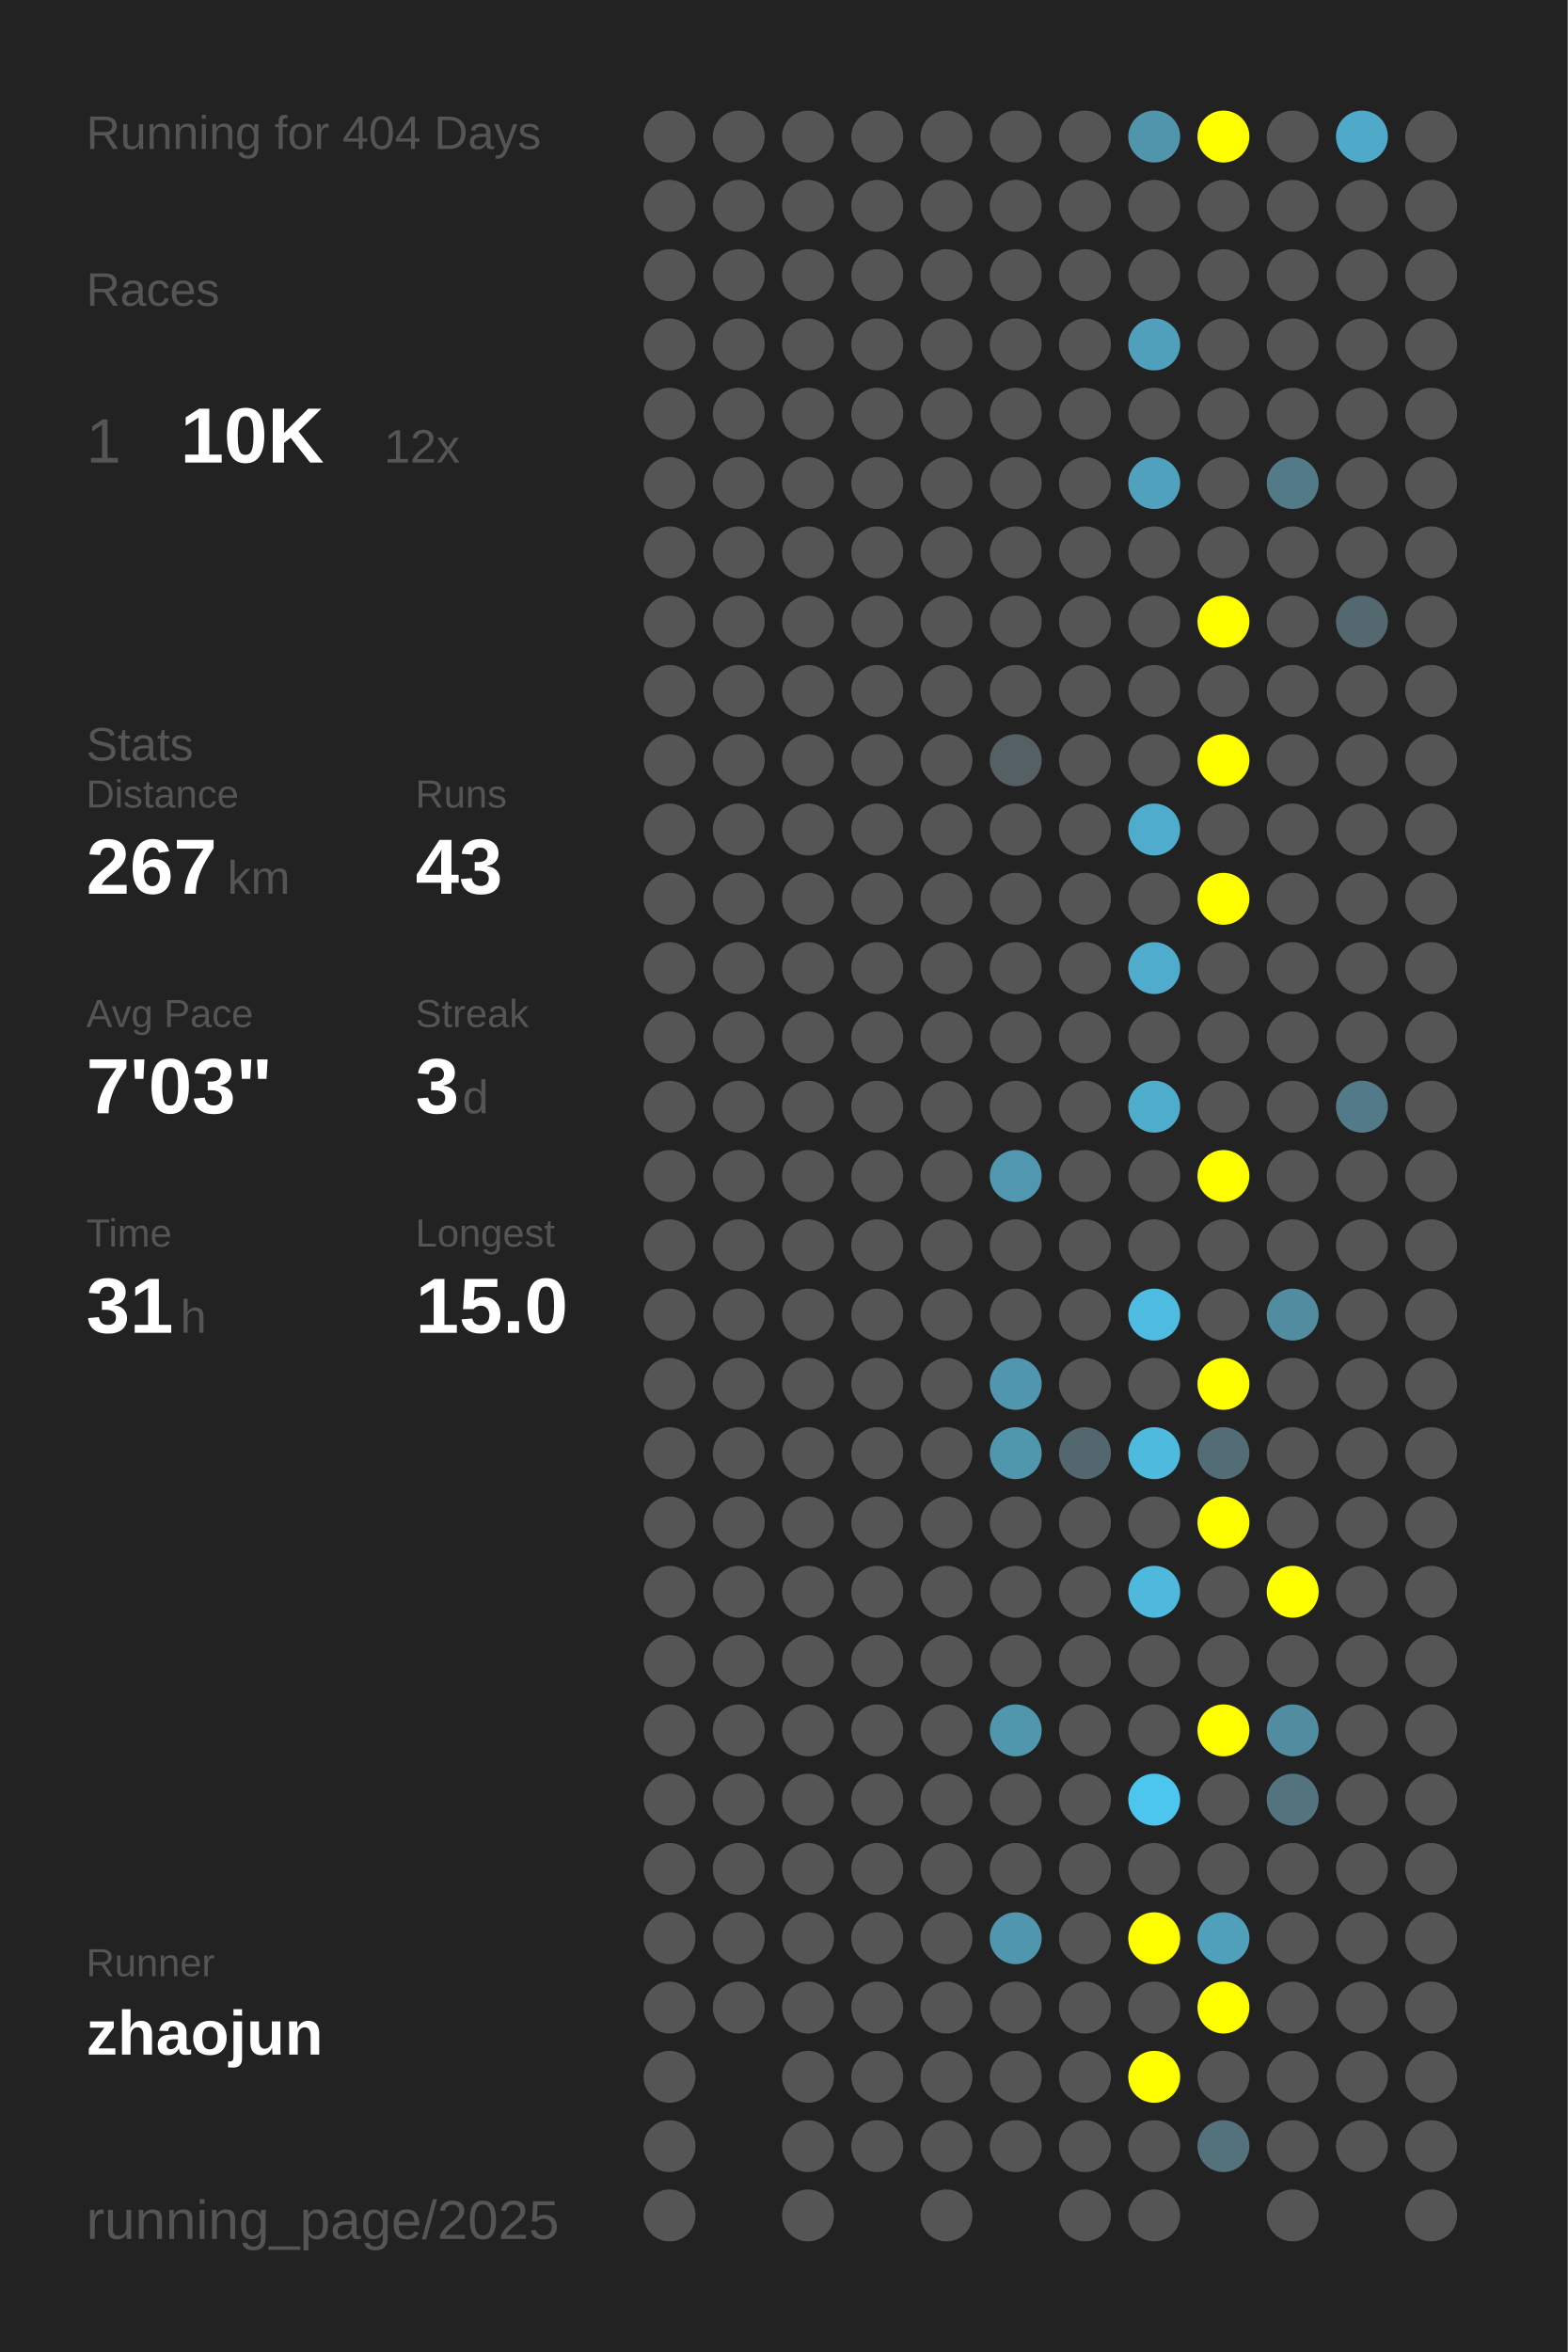
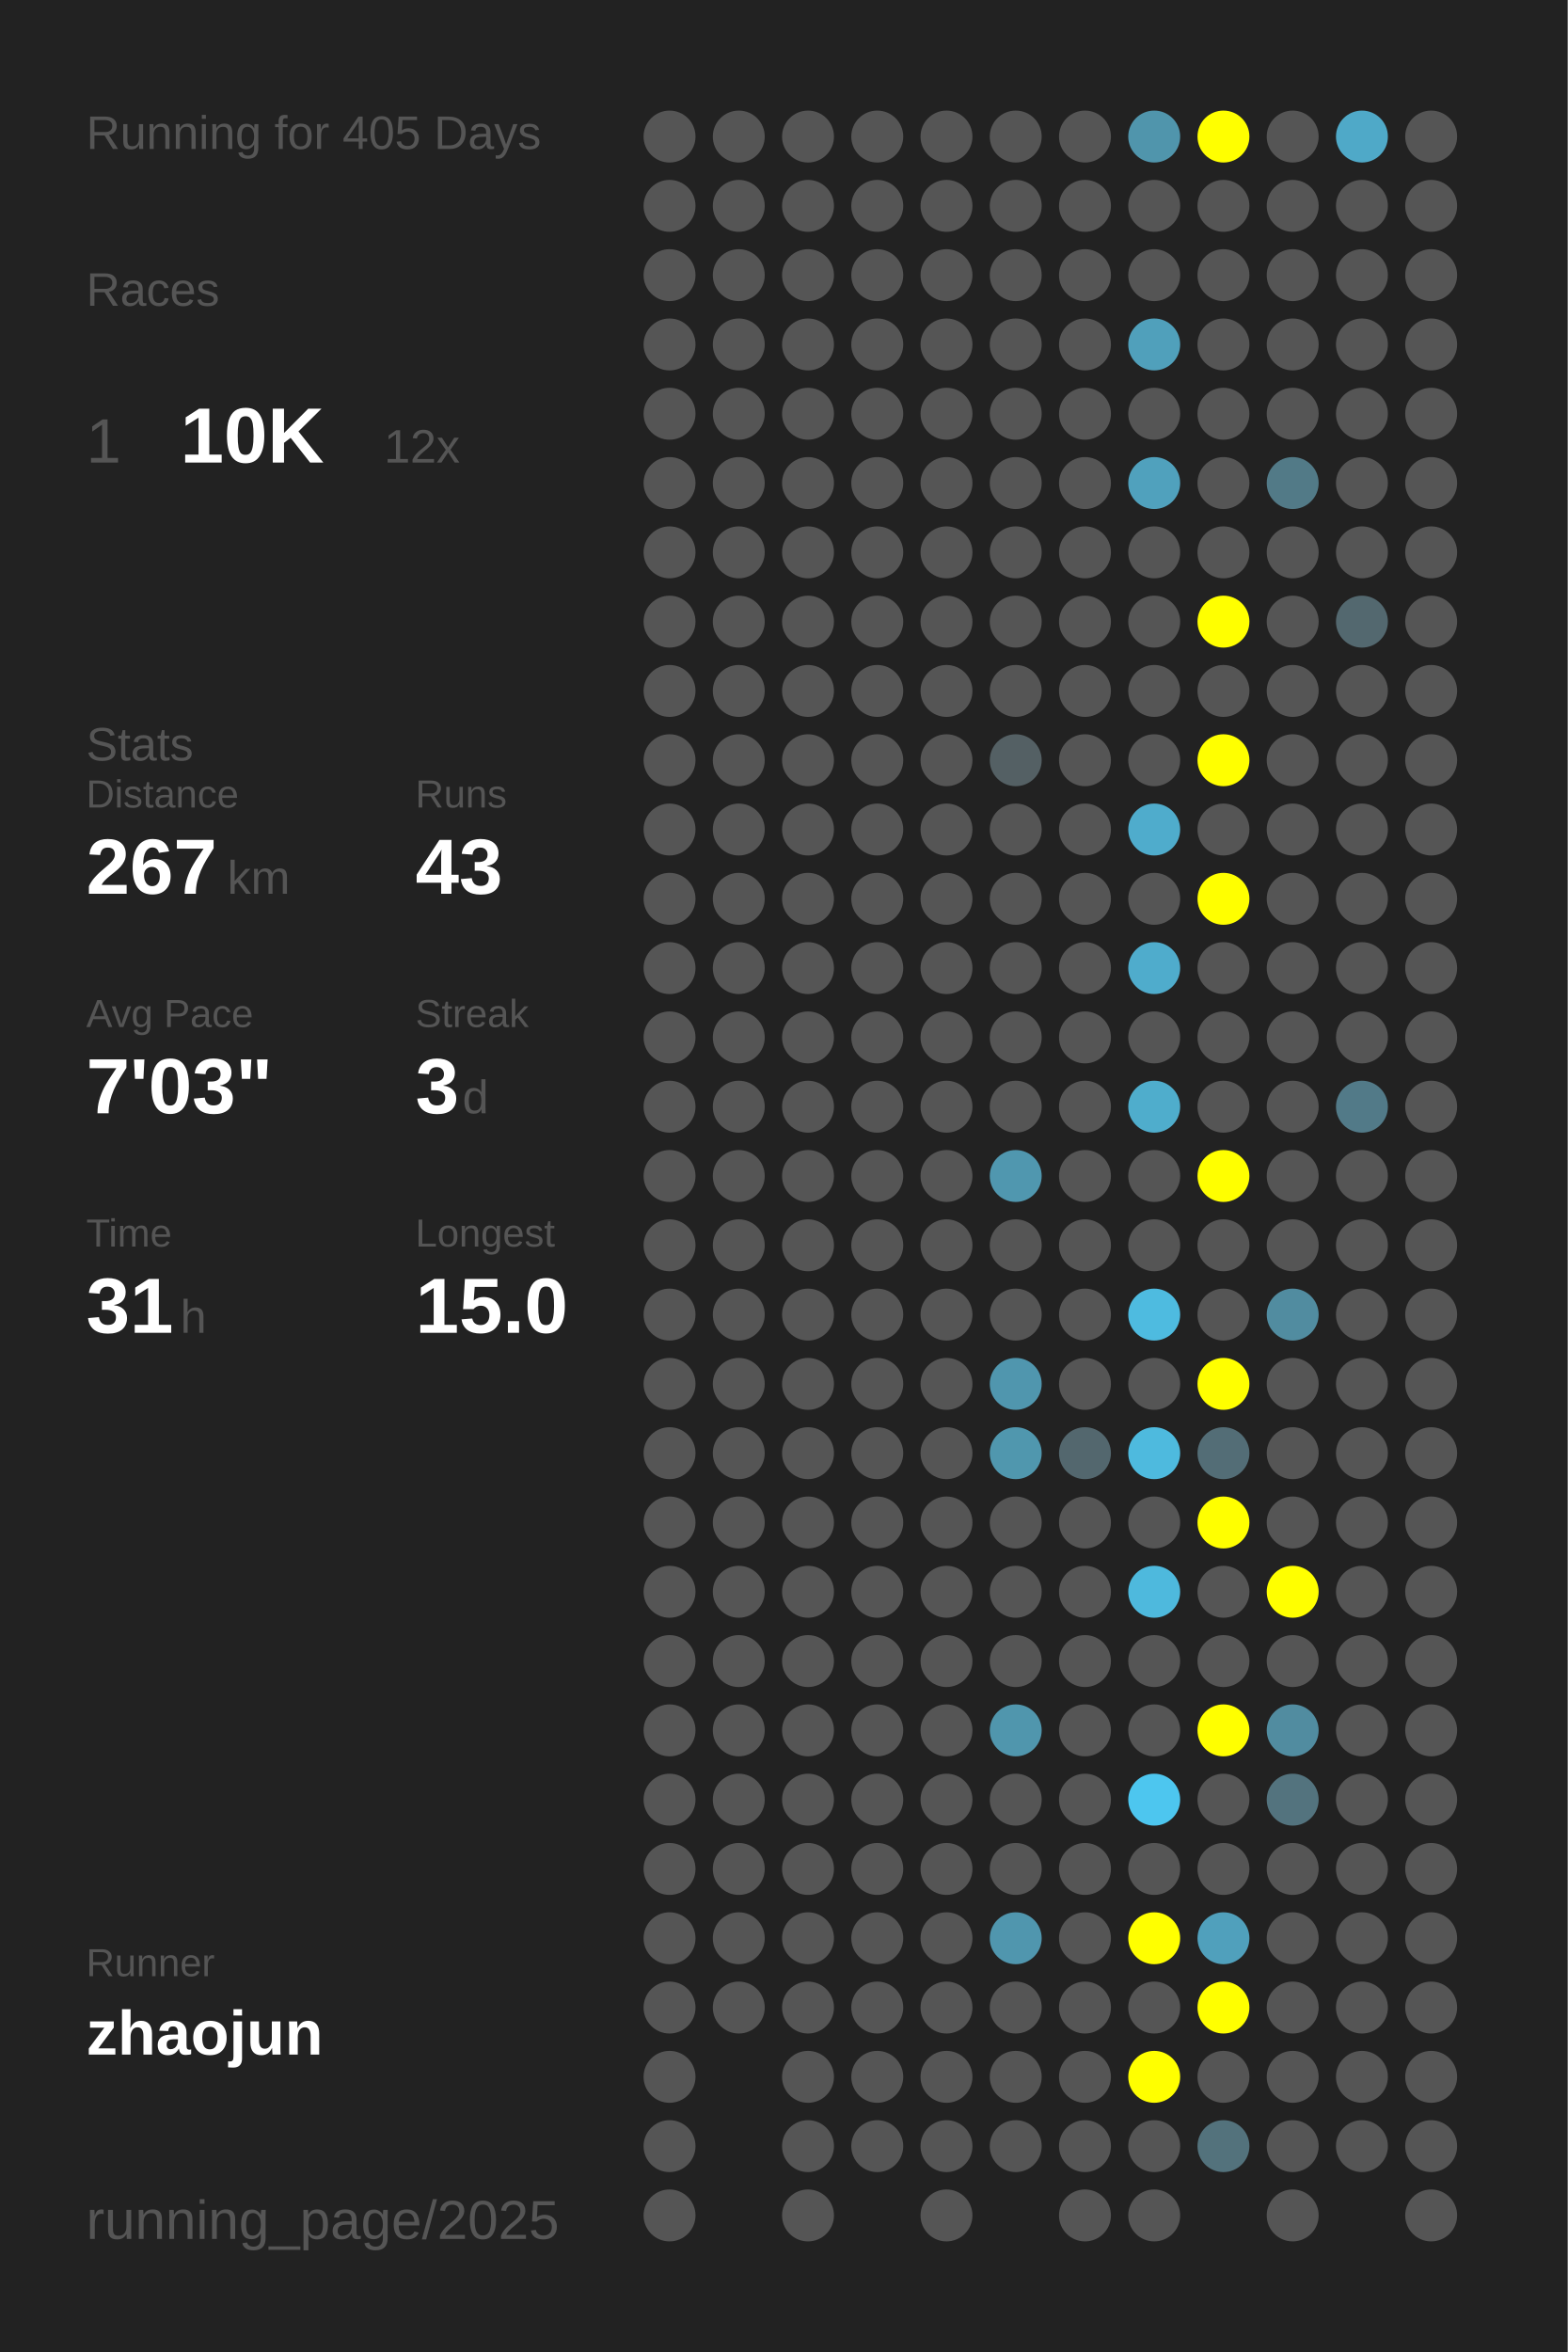
<svg xmlns="http://www.w3.org/2000/svg" baseProfile="full" height="300mm" version="1.1" viewBox="0,0,200,300" width="200mm">
  <defs />
  <rect fill="#222222" height="300" width="200" x="0" y="0" />
-   <text fill="#555555" style="font-size:6px; font-family:Arial;" x="11" y="19">Running for 404 Days</text>
+   <text fill="#555555" style="font-size:6px; font-family:Arial;" x="11" y="19">Running for 405 Days</text>
  <text fill="#555555" style="font-size:6px; font-family:Arial;" x="11" y="39">Races</text>
  <text fill="#555555" style="font-size:8px; font-family:Arial;" x="11" y="59">1</text>
  <text fill="#FFFFFF" style="font-size:10px; font-family:Arial; font-weight:bold;" x="23" y="59">10K</text>
  <text fill="#555555" style="font-size:6px; font-family:Arial;" x="49" y="59">12x</text>
  <text fill="#555555" style="font-size:6px; font-family:Arial;" x="11" y="97">Stats</text>
  <text fill="#555555" style="font-size:5px; font-family:Arial;" x="11" y="103">Distance</text>
  <text fill="#FFFFFF" style="font-size:10px; font-family:Arial; font-weight:bold;" x="11" y="114">267</text>
  <text fill="#555555" style="font-size:6px; font-family:Arial;" x="29" y="114">km</text>
  <text fill="#555555" style="font-size:5px; font-family:Arial;" x="53" y="103">Runs</text>
  <text fill="#FFFFFF" style="font-size:10px; font-family:Arial; font-weight:bold;" x="53" y="114">43</text>
  <text fill="#555555" style="font-size:5px; font-family:Arial;" x="11" y="131">Avg Pace</text>
  <text fill="#FFFFFF" style="font-size:10px; font-family:Arial; font-weight:bold;" x="11" y="142">7'03"</text>
  <text fill="#555555" style="font-size:5px; font-family:Arial;" x="53" y="131">Streak</text>
  <text fill="#FFFFFF" style="font-size:10px; font-family:Arial; font-weight:bold;" x="53" y="142">3</text>
  <text fill="#555555" style="font-size:6px; font-family:Arial;" x="59" y="142">d</text>
  <text fill="#555555" style="font-size:5px; font-family:Arial;" x="11" y="159">Time</text>
  <text fill="#FFFFFF" style="font-size:10px; font-family:Arial; font-weight:bold;" x="11" y="170">31</text>
  <text fill="#555555" style="font-size:6px; font-family:Arial;" x="23" y="170">h</text>
  <text fill="#555555" style="font-size:5px; font-family:Arial;" x="53" y="159">Longest</text>
  <text fill="#FFFFFF" style="font-size:10px; font-family:Arial; font-weight:bold;" x="53" y="170">15.0</text>
  <text fill="#555555" style="font-size:5px; font-family:Arial;" x="11" y="252.065">Runner</text>
  <text fill="#FFFFFF" style="font-size:8px; font-family:Arial; font-weight:bold;" x="11" y="262.065">zhaojun</text>
  <text fill="#555555" style="font-size:7px; font-family:Arial;" x="11" y="285.581">running_page/2025</text>
  <circle cx="85.417" cy="17.419" fill="#555555" r="3.312" />
  <circle cx="85.417" cy="26.258" fill="#555555" r="3.312" />
  <circle cx="85.417" cy="35.097" fill="#555555" r="3.312" />
  <circle cx="85.417" cy="43.935" fill="#555555" r="3.312" />
  <circle cx="85.417" cy="52.774" fill="#555555" r="3.312" />
  <circle cx="85.417" cy="61.613" fill="#555555" r="3.312" />
  <circle cx="85.417" cy="70.452" fill="#555555" r="3.312" />
  <circle cx="85.417" cy="79.29" fill="#555555" r="3.312" />
  <circle cx="85.417" cy="88.129" fill="#555555" r="3.312" />
  <circle cx="85.417" cy="96.968" fill="#555555" r="3.312" />
  <circle cx="85.417" cy="105.806" fill="#555555" r="3.312" />
  <circle cx="85.417" cy="114.645" fill="#555555" r="3.312" />
  <circle cx="85.417" cy="123.484" fill="#555555" r="3.312" />
  <circle cx="85.417" cy="132.323" fill="#555555" r="3.312" />
  <circle cx="85.417" cy="141.161" fill="#555555" r="3.312" />
  <circle cx="85.417" cy="150" fill="#555555" r="3.312" />
  <circle cx="85.417" cy="158.839" fill="#555555" r="3.312" />
  <circle cx="85.417" cy="167.677" fill="#555555" r="3.312" />
  <circle cx="85.417" cy="176.516" fill="#555555" r="3.312" />
  <circle cx="85.417" cy="185.355" fill="#555555" r="3.312" />
  <circle cx="85.417" cy="194.194" fill="#555555" r="3.312" />
  <circle cx="85.417" cy="203.032" fill="#555555" r="3.312" />
  <circle cx="85.417" cy="211.871" fill="#555555" r="3.312" />
  <circle cx="85.417" cy="220.71" fill="#555555" r="3.312" />
  <circle cx="85.417" cy="229.548" fill="#555555" r="3.312" />
  <circle cx="85.417" cy="238.387" fill="#555555" r="3.312" />
  <circle cx="85.417" cy="247.226" fill="#555555" r="3.312" />
  <circle cx="85.417" cy="256.065" fill="#555555" r="3.312" />
  <circle cx="85.417" cy="264.903" fill="#555555" r="3.312" />
  <circle cx="85.417" cy="273.742" fill="#555555" r="3.312" />
  <circle cx="85.417" cy="282.581" fill="#555555" r="3.312" />
  <circle cx="94.25" cy="17.419" fill="#555555" r="3.312" />
  <circle cx="94.25" cy="26.258" fill="#555555" r="3.312" />
  <circle cx="94.25" cy="35.097" fill="#555555" r="3.312" />
  <circle cx="94.25" cy="43.935" fill="#555555" r="3.312" />
  <circle cx="94.25" cy="52.774" fill="#555555" r="3.312" />
  <circle cx="94.25" cy="61.613" fill="#555555" r="3.312" />
  <circle cx="94.25" cy="70.452" fill="#555555" r="3.312" />
  <circle cx="94.25" cy="79.29" fill="#555555" r="3.312" />
  <circle cx="94.25" cy="88.129" fill="#555555" r="3.312" />
  <circle cx="94.25" cy="96.968" fill="#555555" r="3.312" />
  <circle cx="94.25" cy="105.806" fill="#555555" r="3.312" />
  <circle cx="94.25" cy="114.645" fill="#555555" r="3.312" />
  <circle cx="94.25" cy="123.484" fill="#555555" r="3.312" />
  <circle cx="94.25" cy="132.323" fill="#555555" r="3.312" />
  <circle cx="94.25" cy="141.161" fill="#555555" r="3.312" />
  <circle cx="94.25" cy="150" fill="#555555" r="3.312" />
  <circle cx="94.25" cy="158.839" fill="#555555" r="3.312" />
  <circle cx="94.25" cy="167.677" fill="#555555" r="3.312" />
  <circle cx="94.25" cy="176.516" fill="#555555" r="3.312" />
  <circle cx="94.25" cy="185.355" fill="#555555" r="3.312" />
  <circle cx="94.25" cy="194.194" fill="#555555" r="3.312" />
  <circle cx="94.25" cy="203.032" fill="#555555" r="3.312" />
  <circle cx="94.25" cy="211.871" fill="#555555" r="3.312" />
  <circle cx="94.25" cy="220.71" fill="#555555" r="3.312" />
  <circle cx="94.25" cy="229.548" fill="#555555" r="3.312" />
  <circle cx="94.25" cy="238.387" fill="#555555" r="3.312" />
  <circle cx="94.25" cy="247.226" fill="#555555" r="3.312" />
  <circle cx="94.25" cy="256.065" fill="#555555" r="3.312" />
  <circle cx="103.083" cy="17.419" fill="#555555" r="3.312" />
  <circle cx="103.083" cy="26.258" fill="#555555" r="3.312" />
  <circle cx="103.083" cy="35.097" fill="#555555" r="3.312" />
  <circle cx="103.083" cy="43.935" fill="#555555" r="3.312" />
  <circle cx="103.083" cy="52.774" fill="#555555" r="3.312" />
  <circle cx="103.083" cy="61.613" fill="#555555" r="3.312" />
  <circle cx="103.083" cy="70.452" fill="#555555" r="3.312" />
  <circle cx="103.083" cy="79.29" fill="#555555" r="3.312" />
  <circle cx="103.083" cy="88.129" fill="#555555" r="3.312" />
  <circle cx="103.083" cy="96.968" fill="#555555" r="3.312" />
  <circle cx="103.083" cy="105.806" fill="#555555" r="3.312" />
  <circle cx="103.083" cy="114.645" fill="#555555" r="3.312" />
  <circle cx="103.083" cy="123.484" fill="#555555" r="3.312" />
  <circle cx="103.083" cy="132.323" fill="#555555" r="3.312" />
  <circle cx="103.083" cy="141.161" fill="#555555" r="3.312" />
  <circle cx="103.083" cy="150" fill="#555555" r="3.312" />
  <circle cx="103.083" cy="158.839" fill="#555555" r="3.312" />
  <circle cx="103.083" cy="167.677" fill="#555555" r="3.312" />
  <circle cx="103.083" cy="176.516" fill="#555555" r="3.312" />
  <circle cx="103.083" cy="185.355" fill="#555555" r="3.312" />
  <circle cx="103.083" cy="194.194" fill="#555555" r="3.312" />
  <circle cx="103.083" cy="203.032" fill="#555555" r="3.312" />
  <circle cx="103.083" cy="211.871" fill="#555555" r="3.312" />
  <circle cx="103.083" cy="220.71" fill="#555555" r="3.312" />
  <circle cx="103.083" cy="229.548" fill="#555555" r="3.312" />
  <circle cx="103.083" cy="238.387" fill="#555555" r="3.312" />
  <circle cx="103.083" cy="247.226" fill="#555555" r="3.312" />
  <circle cx="103.083" cy="256.065" fill="#555555" r="3.312" />
  <circle cx="103.083" cy="264.903" fill="#555555" r="3.312" />
  <circle cx="103.083" cy="273.742" fill="#555555" r="3.312" />
  <circle cx="103.083" cy="282.581" fill="#555555" r="3.312" />
  <circle cx="111.917" cy="17.419" fill="#555555" r="3.312" />
  <circle cx="111.917" cy="26.258" fill="#555555" r="3.312" />
  <circle cx="111.917" cy="35.097" fill="#555555" r="3.312" />
  <circle cx="111.917" cy="43.935" fill="#555555" r="3.312" />
  <circle cx="111.917" cy="52.774" fill="#555555" r="3.312" />
  <circle cx="111.917" cy="61.613" fill="#555555" r="3.312" />
  <circle cx="111.917" cy="70.452" fill="#555555" r="3.312" />
  <circle cx="111.917" cy="79.29" fill="#555555" r="3.312" />
  <circle cx="111.917" cy="88.129" fill="#555555" r="3.312" />
  <circle cx="111.917" cy="96.968" fill="#555555" r="3.312" />
  <circle cx="111.917" cy="105.806" fill="#555555" r="3.312" />
  <circle cx="111.917" cy="114.645" fill="#555555" r="3.312" />
  <circle cx="111.917" cy="123.484" fill="#555555" r="3.312" />
  <circle cx="111.917" cy="132.323" fill="#555555" r="3.312" />
  <circle cx="111.917" cy="141.161" fill="#555555" r="3.312" />
  <circle cx="111.917" cy="150" fill="#555555" r="3.312" />
  <circle cx="111.917" cy="158.839" fill="#555555" r="3.312" />
  <circle cx="111.917" cy="167.677" fill="#555555" r="3.312" />
  <circle cx="111.917" cy="176.516" fill="#555555" r="3.312" />
  <circle cx="111.917" cy="185.355" fill="#555555" r="3.312" />
  <circle cx="111.917" cy="194.194" fill="#555555" r="3.312" />
  <circle cx="111.917" cy="203.032" fill="#555555" r="3.312" />
  <circle cx="111.917" cy="211.871" fill="#555555" r="3.312" />
  <circle cx="111.917" cy="220.71" fill="#555555" r="3.312" />
  <circle cx="111.917" cy="229.548" fill="#555555" r="3.312" />
  <circle cx="111.917" cy="238.387" fill="#555555" r="3.312" />
  <circle cx="111.917" cy="247.226" fill="#555555" r="3.312" />
  <circle cx="111.917" cy="256.065" fill="#555555" r="3.312" />
  <circle cx="111.917" cy="264.903" fill="#555555" r="3.312" />
  <circle cx="111.917" cy="273.742" fill="#555555" r="3.312" />
  <circle cx="120.75" cy="17.419" fill="#555555" r="3.312" />
  <circle cx="120.75" cy="26.258" fill="#555555" r="3.312" />
  <circle cx="120.75" cy="35.097" fill="#555555" r="3.312" />
  <circle cx="120.75" cy="43.935" fill="#555555" r="3.312" />
  <circle cx="120.75" cy="52.774" fill="#555555" r="3.312" />
  <circle cx="120.75" cy="61.613" fill="#555555" r="3.312" />
  <circle cx="120.75" cy="70.452" fill="#555555" r="3.312" />
  <circle cx="120.75" cy="79.29" fill="#555555" r="3.312" />
  <circle cx="120.75" cy="88.129" fill="#555555" r="3.312" />
  <circle cx="120.75" cy="96.968" fill="#555555" r="3.312" />
  <circle cx="120.75" cy="105.806" fill="#555555" r="3.312" />
  <circle cx="120.75" cy="114.645" fill="#555555" r="3.312" />
  <circle cx="120.75" cy="123.484" fill="#555555" r="3.312" />
  <circle cx="120.75" cy="132.323" fill="#555555" r="3.312" />
  <circle cx="120.75" cy="141.161" fill="#555555" r="3.312" />
  <circle cx="120.75" cy="150" fill="#555555" r="3.312" />
  <circle cx="120.75" cy="158.839" fill="#555555" r="3.312" />
  <circle cx="120.75" cy="167.677" fill="#555555" r="3.312" />
  <circle cx="120.75" cy="176.516" fill="#555555" r="3.312" />
  <circle cx="120.75" cy="185.355" fill="#555555" r="3.312" />
  <circle cx="120.75" cy="194.194" fill="#555555" r="3.312" />
  <circle cx="120.75" cy="203.032" fill="#555555" r="3.312" />
  <circle cx="120.75" cy="211.871" fill="#555555" r="3.312" />
  <circle cx="120.75" cy="220.71" fill="#555555" r="3.312" />
  <circle cx="120.75" cy="229.548" fill="#555555" r="3.312" />
  <circle cx="120.75" cy="238.387" fill="#555555" r="3.312" />
  <circle cx="120.75" cy="247.226" fill="#555555" r="3.312" />
  <circle cx="120.75" cy="256.065" fill="#555555" r="3.312" />
  <circle cx="120.75" cy="264.903" fill="#555555" r="3.312" />
  <circle cx="120.75" cy="273.742" fill="#555555" r="3.312" />
  <circle cx="120.75" cy="282.581" fill="#555555" r="3.312" />
  <circle cx="129.583" cy="17.419" fill="#555555" r="3.312" />
  <circle cx="129.583" cy="26.258" fill="#555555" r="3.312" />
  <circle cx="129.583" cy="35.097" fill="#555555" r="3.312" />
  <circle cx="129.583" cy="43.935" fill="#555555" r="3.312" />
  <circle cx="129.583" cy="52.774" fill="#555555" r="3.312" />
  <circle cx="129.583" cy="61.613" fill="#555555" r="3.312" />
  <circle cx="129.583" cy="70.452" fill="#555555" r="3.312" />
  <circle cx="129.583" cy="79.29" fill="#555555" r="3.312" />
  <circle cx="129.583" cy="88.129" fill="#555555" r="3.312" />
  <circle cx="129.583" cy="96.968" fill="#546064" r="3.312" />
  <circle cx="129.583" cy="105.806" fill="#555555" r="3.312" />
  <circle cx="129.583" cy="114.645" fill="#555555" r="3.312" />
  <circle cx="129.583" cy="123.484" fill="#555555" r="3.312" />
  <circle cx="129.583" cy="132.323" fill="#555555" r="3.312" />
  <circle cx="129.583" cy="141.161" fill="#555555" r="3.312" />
  <circle cx="129.583" cy="150" fill="#5097af" r="3.312" />
  <circle cx="129.583" cy="158.839" fill="#555555" r="3.312" />
  <circle cx="129.583" cy="167.677" fill="#555555" r="3.312" />
  <circle cx="129.583" cy="176.516" fill="#5096ae" r="3.312" />
  <circle cx="129.583" cy="185.355" fill="#5097ae" r="3.312" />
  <circle cx="129.583" cy="194.194" fill="#555555" r="3.312" />
  <circle cx="129.583" cy="203.032" fill="#555555" r="3.312" />
  <circle cx="129.583" cy="211.871" fill="#555555" r="3.312" />
  <circle cx="129.583" cy="220.71" fill="#5096ad" r="3.312" />
  <circle cx="129.583" cy="229.548" fill="#555555" r="3.312" />
  <circle cx="129.583" cy="238.387" fill="#555555" r="3.312" />
  <circle cx="129.583" cy="247.226" fill="#5096ae" r="3.312" />
  <circle cx="129.583" cy="256.065" fill="#555555" r="3.312" />
  <circle cx="129.583" cy="264.903" fill="#555555" r="3.312" />
  <circle cx="129.583" cy="273.742" fill="#555555" r="3.312" />
  <circle cx="138.417" cy="17.419" fill="#555555" r="3.312" />
  <circle cx="138.417" cy="26.258" fill="#555555" r="3.312" />
  <circle cx="138.417" cy="35.097" fill="#555555" r="3.312" />
  <circle cx="138.417" cy="43.935" fill="#555555" r="3.312" />
  <circle cx="138.417" cy="52.774" fill="#555555" r="3.312" />
  <circle cx="138.417" cy="61.613" fill="#555555" r="3.312" />
  <circle cx="138.417" cy="70.452" fill="#555555" r="3.312" />
  <circle cx="138.417" cy="79.29" fill="#555555" r="3.312" />
  <circle cx="138.417" cy="88.129" fill="#555555" r="3.312" />
  <circle cx="138.417" cy="96.968" fill="#555555" r="3.312" />
  <circle cx="138.417" cy="105.806" fill="#555555" r="3.312" />
  <circle cx="138.417" cy="114.645" fill="#555555" r="3.312" />
  <circle cx="138.417" cy="123.484" fill="#555555" r="3.312" />
  <circle cx="138.417" cy="132.323" fill="#555555" r="3.312" />
  <circle cx="138.417" cy="141.161" fill="#555555" r="3.312" />
  <circle cx="138.417" cy="150" fill="#555555" r="3.312" />
  <circle cx="138.417" cy="158.839" fill="#555555" r="3.312" />
  <circle cx="138.417" cy="167.677" fill="#555555" r="3.312" />
  <circle cx="138.417" cy="176.516" fill="#555555" r="3.312" />
  <circle cx="138.417" cy="185.355" fill="#53676e" r="3.312" />
  <circle cx="138.417" cy="194.194" fill="#555555" r="3.312" />
  <circle cx="138.417" cy="203.032" fill="#555555" r="3.312" />
  <circle cx="138.417" cy="211.871" fill="#555555" r="3.312" />
  <circle cx="138.417" cy="220.71" fill="#555555" r="3.312" />
  <circle cx="138.417" cy="229.548" fill="#555555" r="3.312" />
  <circle cx="138.417" cy="238.387" fill="#555555" r="3.312" />
  <circle cx="138.417" cy="247.226" fill="#555555" r="3.312" />
  <circle cx="138.417" cy="256.065" fill="#555555" r="3.312" />
  <circle cx="138.417" cy="264.903" fill="#555555" r="3.312" />
  <circle cx="138.417" cy="273.742" fill="#555555" r="3.312" />
  <circle cx="138.417" cy="282.581" fill="#555555" r="3.312" />
  <circle cx="147.25" cy="17.419" fill="#5095ac" r="3.312" />
  <circle cx="147.25" cy="26.258" fill="#555555" r="3.312" />
  <circle cx="147.25" cy="35.097" fill="#555555" r="3.312" />
  <circle cx="147.25" cy="43.935" fill="#50a0bb" r="3.312" />
  <circle cx="147.25" cy="52.774" fill="#555555" r="3.312" />
  <circle cx="147.25" cy="61.613" fill="#50a1bd" r="3.312" />
  <circle cx="147.25" cy="70.452" fill="#555555" r="3.312" />
  <circle cx="147.25" cy="79.29" fill="#555555" r="3.312" />
  <circle cx="147.25" cy="88.129" fill="#555555" r="3.312" />
  <circle cx="147.25" cy="96.968" fill="#555555" r="3.312" />
  <circle cx="147.25" cy="105.806" fill="#4faccc" r="3.312" />
  <circle cx="147.25" cy="114.645" fill="#555555" r="3.312" />
  <circle cx="147.25" cy="123.484" fill="#4faccc" r="3.312" />
  <circle cx="147.25" cy="132.323" fill="#555555" r="3.312" />
  <circle cx="147.25" cy="141.161" fill="#4fadcc" r="3.312" />
  <circle cx="147.25" cy="150" fill="#555555" r="3.312" />
  <circle cx="147.25" cy="158.839" fill="#555555" r="3.312" />
  <circle cx="147.25" cy="167.677" fill="#4ebbe0" r="3.312" />
  <circle cx="147.25" cy="176.516" fill="#555555" r="3.312" />
  <circle cx="147.25" cy="185.355" fill="#4ebade" r="3.312" />
  <circle cx="147.25" cy="194.194" fill="#555555" r="3.312" />
  <circle cx="147.25" cy="203.032" fill="#4eb9dd" r="3.312" />
  <circle cx="147.25" cy="211.871" fill="#555555" r="3.312" />
  <circle cx="147.25" cy="220.71" fill="#555555" r="3.312" />
  <circle cx="147.25" cy="229.548" fill="#4dc6ef" r="3.312" />
  <circle cx="147.25" cy="238.387" fill="#555555" r="3.312" />
  <circle cx="147.25" cy="247.226" fill="#FFFF00" r="3.312" />
  <circle cx="147.25" cy="256.065" fill="#555555" r="3.312" />
  <circle cx="147.25" cy="264.903" fill="#FFFF00" r="3.312" />
  <circle cx="147.25" cy="273.742" fill="#555555" r="3.312" />
  <circle cx="147.25" cy="282.581" fill="#555555" r="3.312" />
  <circle cx="156.083" cy="17.419" fill="#FFFF00" r="3.312" />
  <circle cx="156.083" cy="26.258" fill="#555555" r="3.312" />
  <circle cx="156.083" cy="35.097" fill="#555555" r="3.312" />
  <circle cx="156.083" cy="43.935" fill="#555555" r="3.312" />
  <circle cx="156.083" cy="52.774" fill="#555555" r="3.312" />
  <circle cx="156.083" cy="61.613" fill="#555555" r="3.312" />
  <circle cx="156.083" cy="70.452" fill="#555555" r="3.312" />
  <circle cx="156.083" cy="79.29" fill="#FFFF00" r="3.312" />
  <circle cx="156.083" cy="88.129" fill="#555555" r="3.312" />
  <circle cx="156.083" cy="96.968" fill="#FFFF00" r="3.312" />
  <circle cx="156.083" cy="105.806" fill="#555555" r="3.312" />
  <circle cx="156.083" cy="114.645" fill="#FFFF00" r="3.312" />
  <circle cx="156.083" cy="123.484" fill="#555555" r="3.312" />
  <circle cx="156.083" cy="132.323" fill="#555555" r="3.312" />
  <circle cx="156.083" cy="141.161" fill="#555555" r="3.312" />
  <circle cx="156.083" cy="150" fill="#FFFF00" r="3.312" />
  <circle cx="156.083" cy="158.839" fill="#555555" r="3.312" />
  <circle cx="156.083" cy="167.677" fill="#555555" r="3.312" />
  <circle cx="156.083" cy="176.516" fill="#FFFF00" r="3.312" />
  <circle cx="156.083" cy="185.355" fill="#536d76" r="3.312" />
  <circle cx="156.083" cy="194.194" fill="#FFFF00" r="3.312" />
  <circle cx="156.083" cy="203.032" fill="#555555" r="3.312" />
  <circle cx="156.083" cy="211.871" fill="#555555" r="3.312" />
  <circle cx="156.083" cy="220.71" fill="#FFFF00" r="3.312" />
  <circle cx="156.083" cy="229.548" fill="#555555" r="3.312" />
  <circle cx="156.083" cy="238.387" fill="#555555" r="3.312" />
  <circle cx="156.083" cy="247.226" fill="#50a0bc" r="3.312" />
  <circle cx="156.083" cy="256.065" fill="#FFFF00" r="3.312" />
  <circle cx="156.083" cy="264.903" fill="#555555" r="3.312" />
  <circle cx="156.083" cy="273.742" fill="#53727c" r="3.312" />
  <circle cx="164.917" cy="17.419" fill="#555555" r="3.312" />
  <circle cx="164.917" cy="26.258" fill="#555555" r="3.312" />
  <circle cx="164.917" cy="35.097" fill="#555555" r="3.312" />
  <circle cx="164.917" cy="43.935" fill="#555555" r="3.312" />
  <circle cx="164.917" cy="52.774" fill="#555555" r="3.312" />
  <circle cx="164.917" cy="61.613" fill="#527a87" r="3.312" />
  <circle cx="164.917" cy="70.452" fill="#555555" r="3.312" />
  <circle cx="164.917" cy="79.29" fill="#555555" r="3.312" />
  <circle cx="164.917" cy="88.129" fill="#555555" r="3.312" />
  <circle cx="164.917" cy="96.968" fill="#555555" r="3.312" />
  <circle cx="164.917" cy="105.806" fill="#555555" r="3.312" />
  <circle cx="164.917" cy="114.645" fill="#555555" r="3.312" />
  <circle cx="164.917" cy="123.484" fill="#555555" r="3.312" />
  <circle cx="164.917" cy="132.323" fill="#555555" r="3.312" />
  <circle cx="164.917" cy="141.161" fill="#555555" r="3.312" />
  <circle cx="164.917" cy="150" fill="#555555" r="3.312" />
  <circle cx="164.917" cy="158.839" fill="#555555" r="3.312" />
  <circle cx="164.917" cy="167.677" fill="#518ca0" r="3.312" />
  <circle cx="164.917" cy="176.516" fill="#555555" r="3.312" />
  <circle cx="164.917" cy="185.355" fill="#555555" r="3.312" />
  <circle cx="164.917" cy="194.194" fill="#555555" r="3.312" />
  <circle cx="164.917" cy="203.032" fill="#FFFF00" r="3.312" />
  <circle cx="164.917" cy="211.871" fill="#555555" r="3.312" />
  <circle cx="164.917" cy="220.71" fill="#518ca0" r="3.312" />
  <circle cx="164.917" cy="229.548" fill="#53737e" r="3.312" />
  <circle cx="164.917" cy="238.387" fill="#555555" r="3.312" />
  <circle cx="164.917" cy="247.226" fill="#555555" r="3.312" />
  <circle cx="164.917" cy="256.065" fill="#555555" r="3.312" />
  <circle cx="164.917" cy="264.903" fill="#555555" r="3.312" />
  <circle cx="164.917" cy="273.742" fill="#555555" r="3.312" />
  <circle cx="164.917" cy="282.581" fill="#555555" r="3.312" />
  <circle cx="173.75" cy="17.419" fill="#4fa9c8" r="3.312" />
  <circle cx="173.75" cy="26.258" fill="#555555" r="3.312" />
  <circle cx="173.75" cy="35.097" fill="#555555" r="3.312" />
  <circle cx="173.75" cy="43.935" fill="#555555" r="3.312" />
  <circle cx="173.75" cy="52.774" fill="#555555" r="3.312" />
  <circle cx="173.75" cy="61.613" fill="#555555" r="3.312" />
  <circle cx="173.75" cy="70.452" fill="#555555" r="3.312" />
  <circle cx="173.75" cy="79.29" fill="#53686f" r="3.312" />
  <circle cx="173.75" cy="88.129" fill="#555555" r="3.312" />
  <circle cx="173.75" cy="96.968" fill="#555555" r="3.312" />
  <circle cx="173.75" cy="105.806" fill="#555555" r="3.312" />
  <circle cx="173.75" cy="114.645" fill="#555555" r="3.312" />
  <circle cx="173.75" cy="123.484" fill="#555555" r="3.312" />
  <circle cx="173.75" cy="132.323" fill="#555555" r="3.312" />
  <circle cx="173.75" cy="141.161" fill="#527a88" r="3.312" />
  <circle cx="173.75" cy="150" fill="#555555" r="3.312" />
  <circle cx="173.75" cy="158.839" fill="#555555" r="3.312" />
  <circle cx="173.75" cy="167.677" fill="#555555" r="3.312" />
  <circle cx="173.75" cy="176.516" fill="#555555" r="3.312" />
  <circle cx="173.75" cy="185.355" fill="#555555" r="3.312" />
  <circle cx="173.75" cy="194.194" fill="#555555" r="3.312" />
  <circle cx="173.75" cy="203.032" fill="#555555" r="3.312" />
  <circle cx="173.75" cy="211.871" fill="#555555" r="3.312" />
  <circle cx="173.75" cy="220.71" fill="#555555" r="3.312" />
  <circle cx="173.75" cy="229.548" fill="#555555" r="3.312" />
  <circle cx="173.75" cy="238.387" fill="#555555" r="3.312" />
  <circle cx="173.75" cy="247.226" fill="#555555" r="3.312" />
  <circle cx="173.75" cy="256.065" fill="#555555" r="3.312" />
  <circle cx="173.75" cy="264.903" fill="#555555" r="3.312" />
  <circle cx="173.75" cy="273.742" fill="#555555" r="3.312" />
  <circle cx="182.583" cy="17.419" fill="#555555" r="3.312" />
  <circle cx="182.583" cy="26.258" fill="#555555" r="3.312" />
  <circle cx="182.583" cy="35.097" fill="#555555" r="3.312" />
  <circle cx="182.583" cy="43.935" fill="#555555" r="3.312" />
  <circle cx="182.583" cy="52.774" fill="#555555" r="3.312" />
  <circle cx="182.583" cy="61.613" fill="#555555" r="3.312" />
  <circle cx="182.583" cy="70.452" fill="#555555" r="3.312" />
  <circle cx="182.583" cy="79.29" fill="#555555" r="3.312" />
  <circle cx="182.583" cy="88.129" fill="#555555" r="3.312" />
  <circle cx="182.583" cy="96.968" fill="#555555" r="3.312" />
  <circle cx="182.583" cy="105.806" fill="#555555" r="3.312" />
  <circle cx="182.583" cy="114.645" fill="#555555" r="3.312" />
  <circle cx="182.583" cy="123.484" fill="#555555" r="3.312" />
  <circle cx="182.583" cy="132.323" fill="#555555" r="3.312" />
  <circle cx="182.583" cy="141.161" fill="#555555" r="3.312" />
  <circle cx="182.583" cy="150" fill="#555555" r="3.312" />
  <circle cx="182.583" cy="158.839" fill="#555555" r="3.312" />
  <circle cx="182.583" cy="167.677" fill="#555555" r="3.312" />
  <circle cx="182.583" cy="176.516" fill="#555555" r="3.312" />
  <circle cx="182.583" cy="185.355" fill="#555555" r="3.312" />
  <circle cx="182.583" cy="194.194" fill="#555555" r="3.312" />
  <circle cx="182.583" cy="203.032" fill="#555555" r="3.312" />
  <circle cx="182.583" cy="211.871" fill="#555555" r="3.312" />
  <circle cx="182.583" cy="220.71" fill="#555555" r="3.312" />
  <circle cx="182.583" cy="229.548" fill="#555555" r="3.312" />
  <circle cx="182.583" cy="238.387" fill="#555555" r="3.312" />
  <circle cx="182.583" cy="247.226" fill="#555555" r="3.312" />
  <circle cx="182.583" cy="256.065" fill="#555555" r="3.312" />
  <circle cx="182.583" cy="264.903" fill="#555555" r="3.312" />
  <circle cx="182.583" cy="273.742" fill="#555555" r="3.312" />
  <circle cx="182.583" cy="282.581" fill="#555555" r="3.312" />
</svg>
